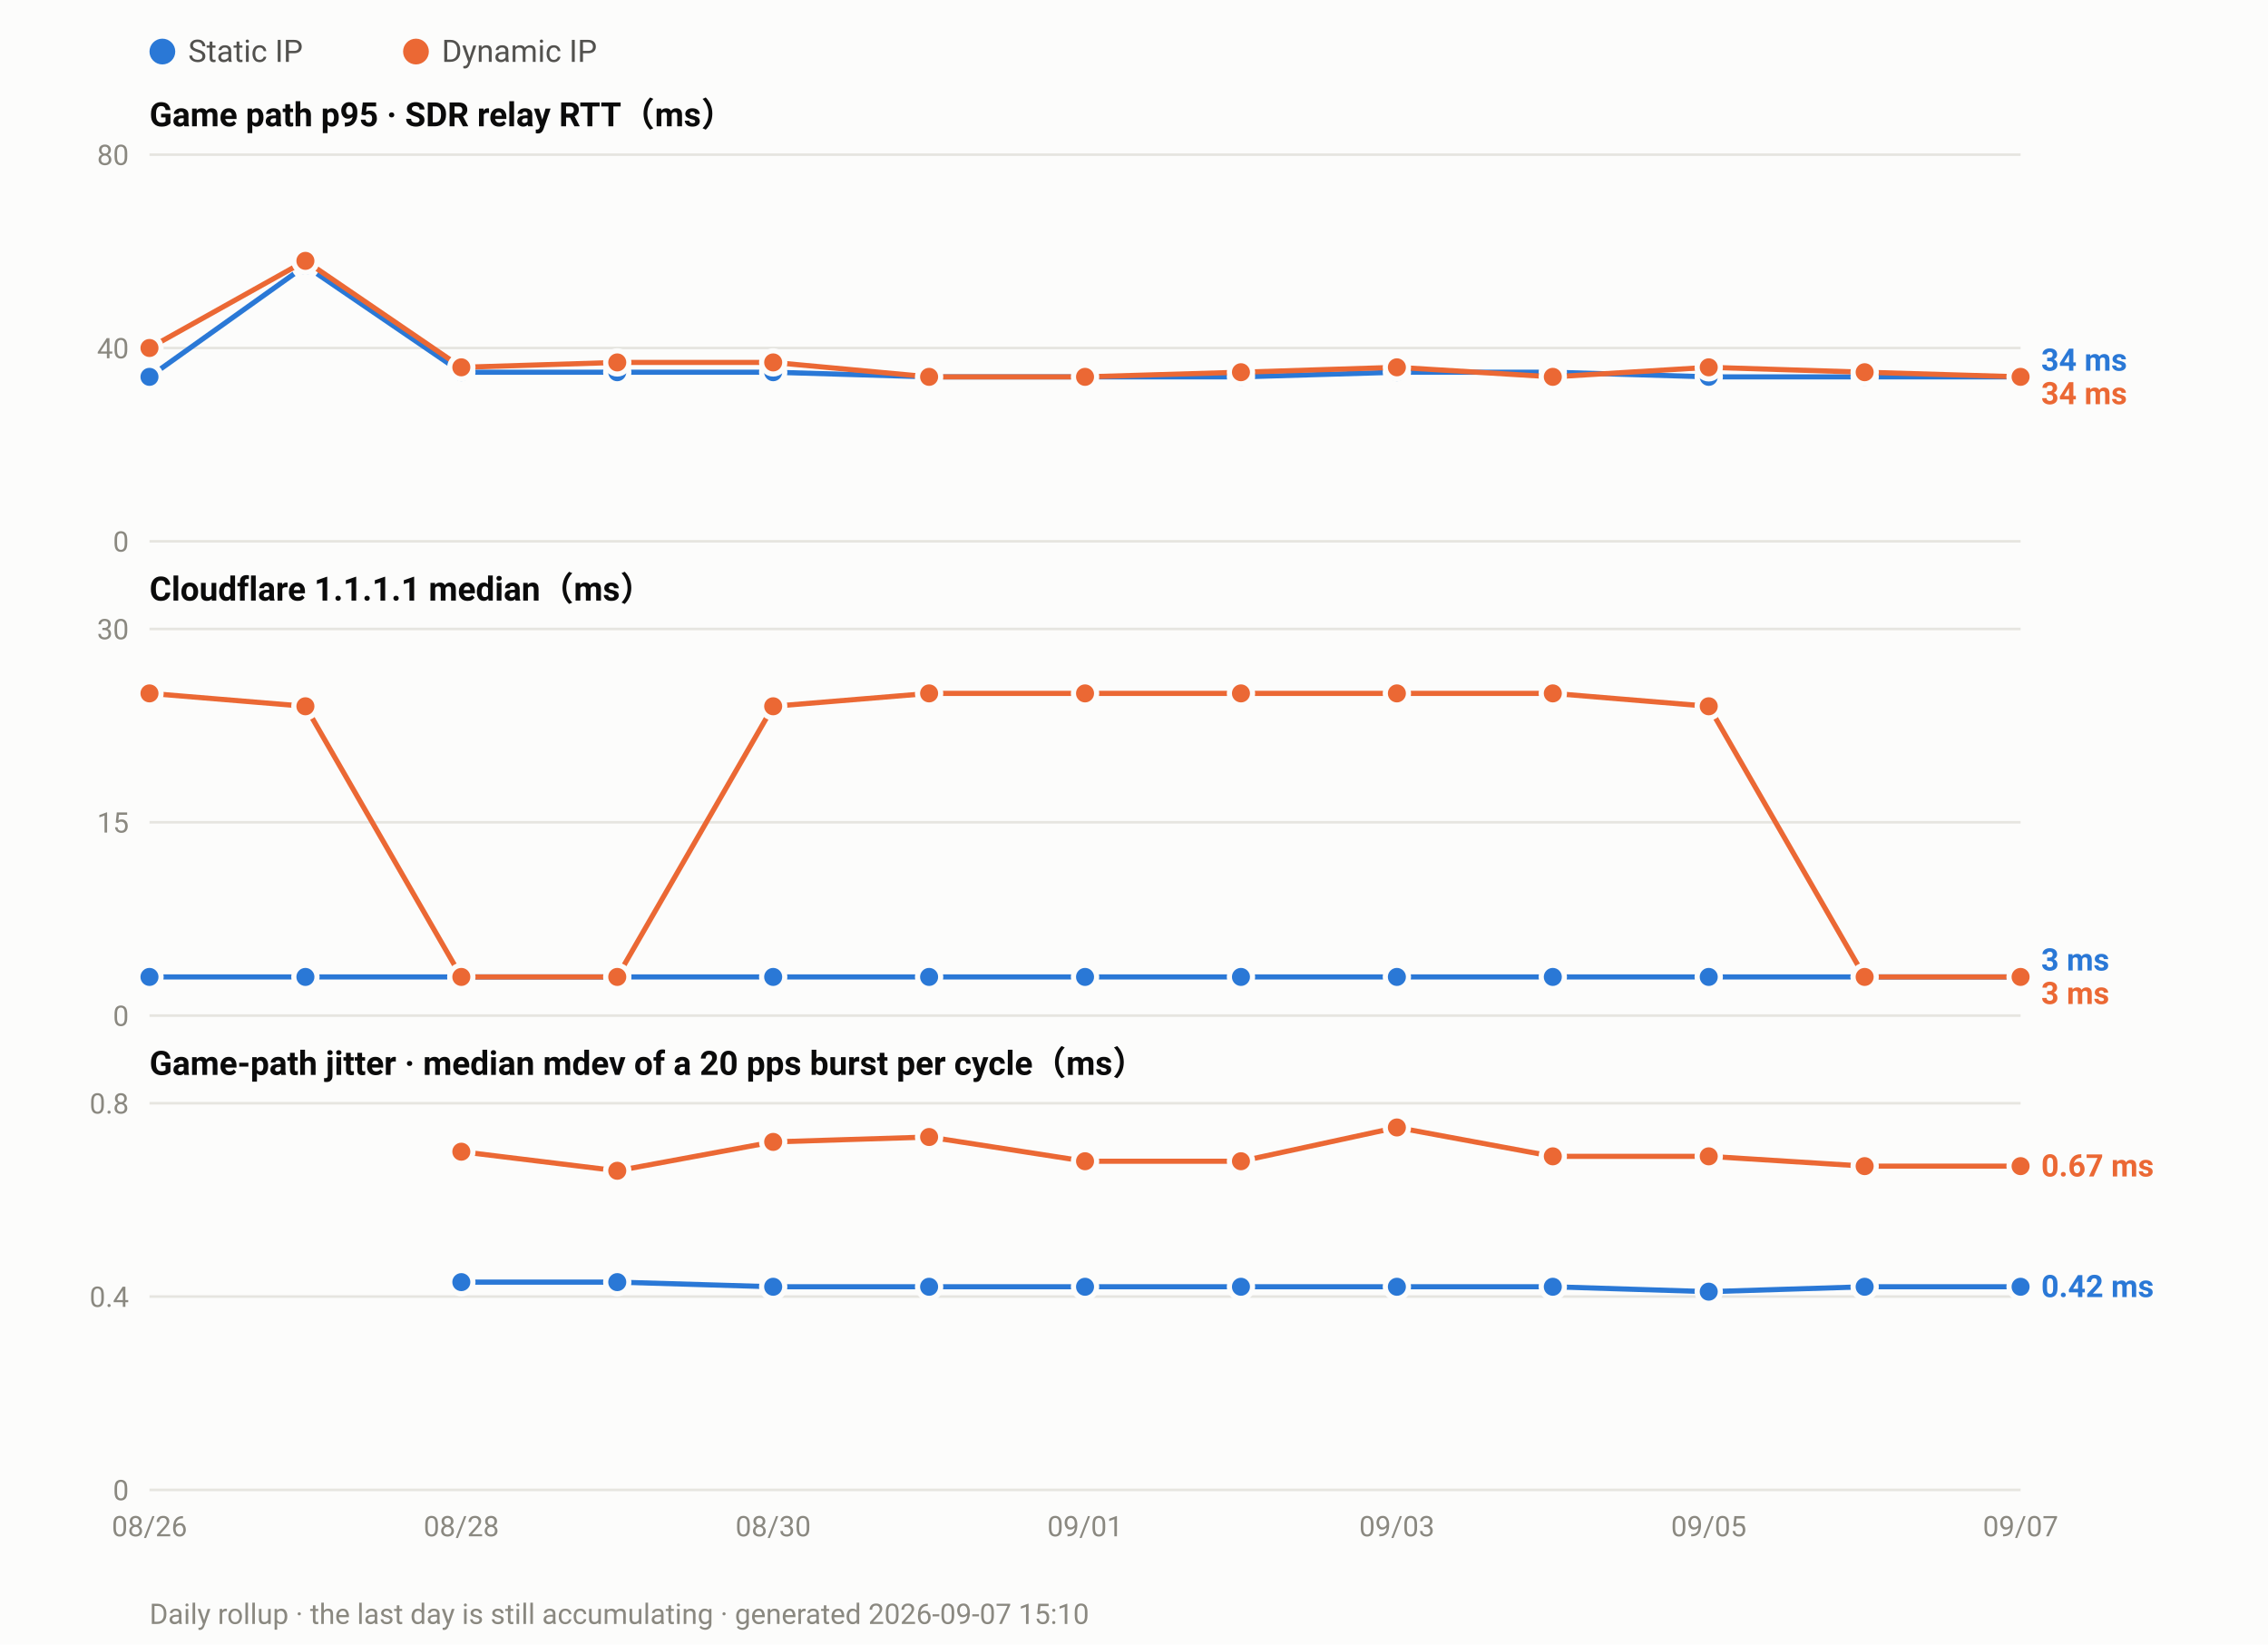
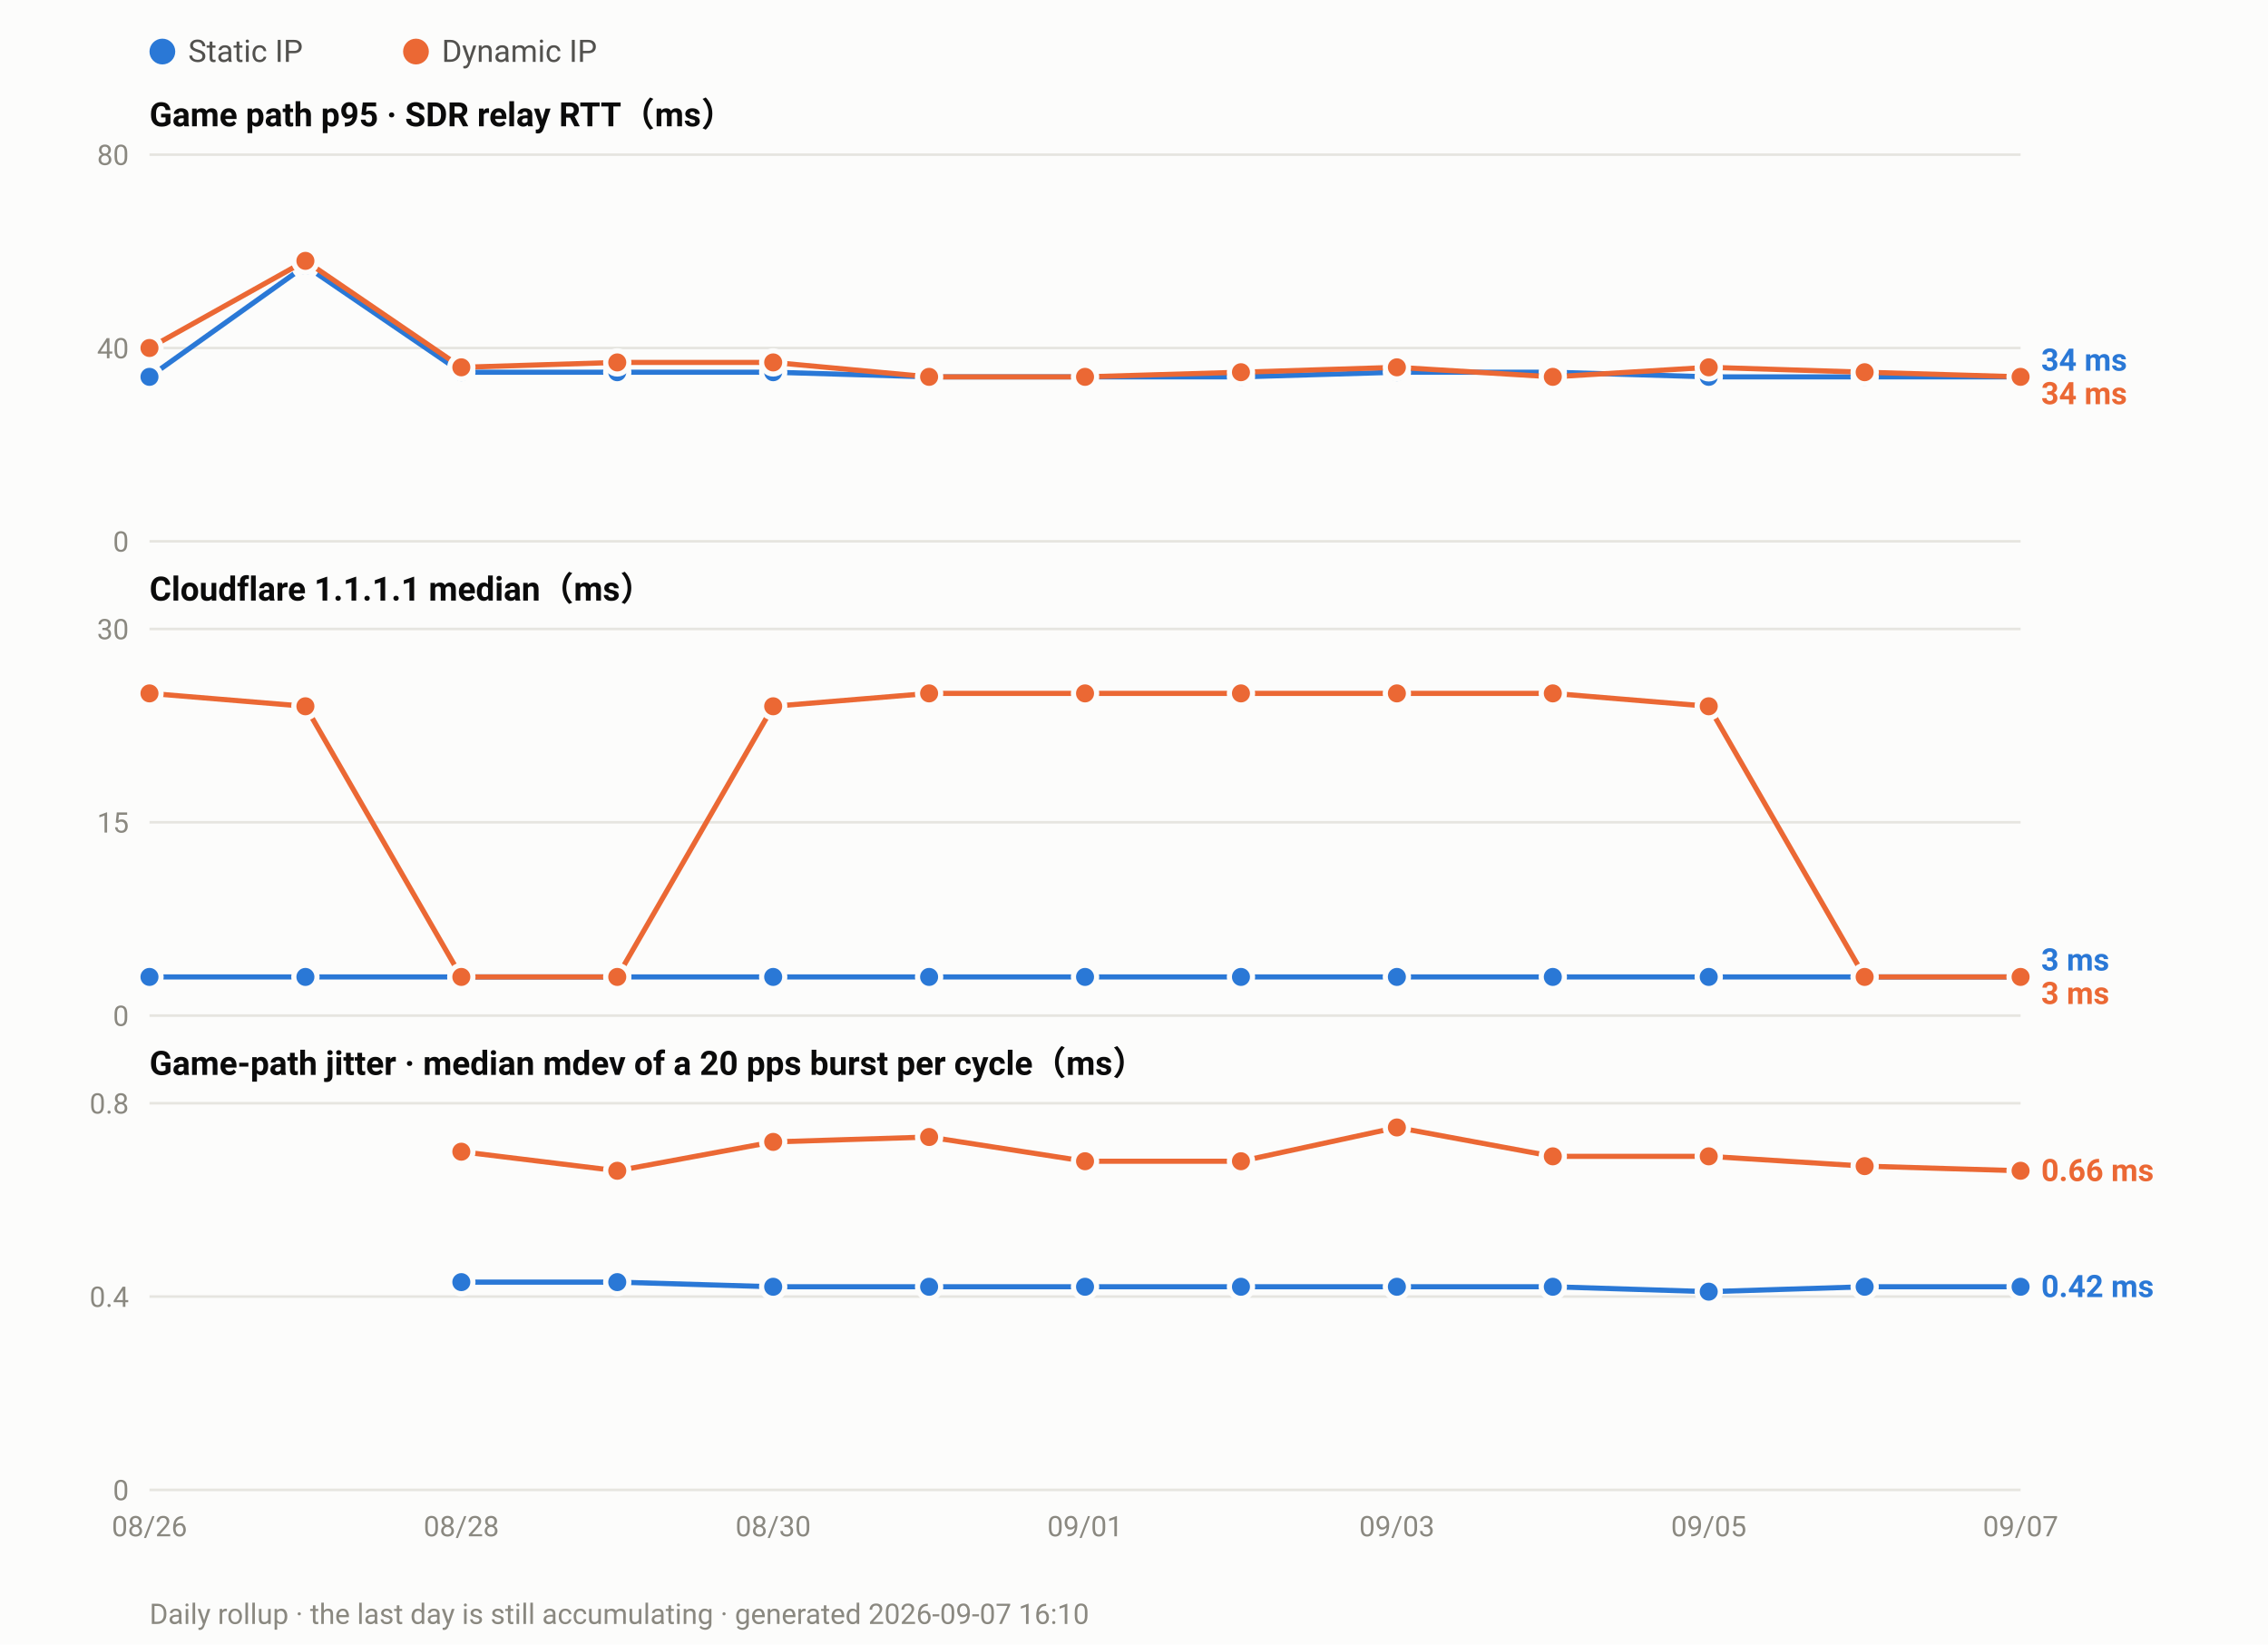
<svg xmlns="http://www.w3.org/2000/svg" width="880" height="638" viewBox="0 0 880 638" font-family="ui-sans-serif,-apple-system,Segoe UI,Roboto,Helvetica,Arial,sans-serif">
  <rect width="880" height="638" fill="#fcfcfb" />
  <circle cx="63.0" cy="20" r="5" fill="#2a78d6" />
  <text x="73.0" y="24" font-size="12" fill="#52514e">Static IP</text>
  <circle cx="161.4" cy="20" r="5" fill="#eb6834" />
  <text x="171.4" y="24" font-size="12" fill="#52514e">Dynamic IP</text>
  <text x="58" y="49.0" font-size="13" font-weight="600" fill="#0b0b0b">Game path p95 · SDR relay RTT（ms）</text>
  <line x1="58" y1="210.0" x2="784.0" y2="210.0" stroke="#e6e5e0" stroke-width="1" />
  <text x="50" y="214.0" font-size="11" text-anchor="end" fill="#8a8880">0</text>
  <line x1="58" y1="135.0" x2="784.0" y2="135.0" stroke="#e6e5e0" stroke-width="1" />
  <text x="50" y="139.0" font-size="11" text-anchor="end" fill="#8a8880">40</text>
  <line x1="58" y1="60.0" x2="784.0" y2="60.0" stroke="#e6e5e0" stroke-width="1" />
  <text x="50" y="64.0" font-size="11" text-anchor="end" fill="#8a8880">80</text>
  <polyline fill="none" stroke="#2a78d6" stroke-width="2" stroke-linejoin="round" points="58.0,146.2 118.5,103.1 179.0,144.4 239.5,144.4 300.0,144.4 360.5,146.2 421.0,146.2 481.5,146.2 542.0,144.4 602.5,144.4 663.0,146.2 723.5,146.2 784.0,146.2" />
  <circle cx="58.0" cy="146.2" r="4.5" fill="#2a78d6" stroke="#fcfcfb" stroke-width="2" />
  <circle cx="118.5" cy="103.1" r="4.5" fill="#2a78d6" stroke="#fcfcfb" stroke-width="2" />
  <circle cx="179.0" cy="144.4" r="4.5" fill="#2a78d6" stroke="#fcfcfb" stroke-width="2" />
  <circle cx="239.5" cy="144.4" r="4.5" fill="#2a78d6" stroke="#fcfcfb" stroke-width="2" />
  <circle cx="300.0" cy="144.4" r="4.5" fill="#2a78d6" stroke="#fcfcfb" stroke-width="2" />
  <circle cx="360.5" cy="146.2" r="4.5" fill="#2a78d6" stroke="#fcfcfb" stroke-width="2" />
  <circle cx="421.0" cy="146.2" r="4.5" fill="#2a78d6" stroke="#fcfcfb" stroke-width="2" />
  <circle cx="481.5" cy="146.2" r="4.5" fill="#2a78d6" stroke="#fcfcfb" stroke-width="2" />
  <circle cx="542.0" cy="144.4" r="4.5" fill="#2a78d6" stroke="#fcfcfb" stroke-width="2" />
  <circle cx="602.5" cy="144.4" r="4.5" fill="#2a78d6" stroke="#fcfcfb" stroke-width="2" />
  <circle cx="663.0" cy="146.2" r="4.5" fill="#2a78d6" stroke="#fcfcfb" stroke-width="2" />
  <circle cx="723.5" cy="146.2" r="4.5" fill="#2a78d6" stroke="#fcfcfb" stroke-width="2" />
  <circle cx="784.0" cy="146.2" r="4.5" fill="#2a78d6" stroke="#fcfcfb" stroke-width="2" />
  <polyline fill="none" stroke="#eb6834" stroke-width="2" stroke-linejoin="round" points="58.0,135.0 118.5,101.2 179.0,142.5 239.5,140.6 300.0,140.6 360.5,146.2 421.0,146.2 481.5,144.4 542.0,142.5 602.5,146.2 663.0,142.5 723.5,144.4 784.0,146.2" />
  <circle cx="58.0" cy="135.0" r="4.5" fill="#eb6834" stroke="#fcfcfb" stroke-width="2" />
  <circle cx="118.5" cy="101.2" r="4.5" fill="#eb6834" stroke="#fcfcfb" stroke-width="2" />
  <circle cx="179.0" cy="142.5" r="4.5" fill="#eb6834" stroke="#fcfcfb" stroke-width="2" />
  <circle cx="239.5" cy="140.6" r="4.5" fill="#eb6834" stroke="#fcfcfb" stroke-width="2" />
  <circle cx="300.0" cy="140.6" r="4.5" fill="#eb6834" stroke="#fcfcfb" stroke-width="2" />
  <circle cx="360.5" cy="146.2" r="4.5" fill="#eb6834" stroke="#fcfcfb" stroke-width="2" />
  <circle cx="421.0" cy="146.2" r="4.5" fill="#eb6834" stroke="#fcfcfb" stroke-width="2" />
  <circle cx="481.5" cy="144.4" r="4.5" fill="#eb6834" stroke="#fcfcfb" stroke-width="2" />
  <circle cx="542.0" cy="142.5" r="4.5" fill="#eb6834" stroke="#fcfcfb" stroke-width="2" />
  <circle cx="602.5" cy="146.2" r="4.5" fill="#eb6834" stroke="#fcfcfb" stroke-width="2" />
  <circle cx="663.0" cy="142.5" r="4.5" fill="#eb6834" stroke="#fcfcfb" stroke-width="2" />
  <circle cx="723.5" cy="144.4" r="4.5" fill="#eb6834" stroke="#fcfcfb" stroke-width="2" />
  <circle cx="784.0" cy="146.2" r="4.5" fill="#eb6834" stroke="#fcfcfb" stroke-width="2" />
  <text x="792.0" y="143.8" font-size="12" font-weight="600" fill="#2a78d6">34 ms</text>
  <text x="792.0" y="156.8" font-size="12" font-weight="600" fill="#eb6834">34 ms</text>
  <text x="58" y="233.0" font-size="13" font-weight="600" fill="#0b0b0b">Cloudflare 1.1.1.1 median（ms）</text>
  <line x1="58" y1="394.0" x2="784.0" y2="394.0" stroke="#e6e5e0" stroke-width="1" />
  <text x="50" y="398.0" font-size="11" text-anchor="end" fill="#8a8880">0</text>
  <line x1="58" y1="319.0" x2="784.0" y2="319.0" stroke="#e6e5e0" stroke-width="1" />
  <text x="50" y="323.0" font-size="11" text-anchor="end" fill="#8a8880">15</text>
  <line x1="58" y1="244.0" x2="784.0" y2="244.0" stroke="#e6e5e0" stroke-width="1" />
  <text x="50" y="248.0" font-size="11" text-anchor="end" fill="#8a8880">30</text>
  <polyline fill="none" stroke="#2a78d6" stroke-width="2" stroke-linejoin="round" points="58.0,379.0 118.5,379.0 179.0,379.0 239.5,379.0 300.0,379.0 360.5,379.0 421.0,379.0 481.5,379.0 542.0,379.0 602.5,379.0 663.0,379.0 723.5,379.0 784.0,379.0" />
  <circle cx="58.0" cy="379.0" r="4.5" fill="#2a78d6" stroke="#fcfcfb" stroke-width="2" />
  <circle cx="118.5" cy="379.0" r="4.5" fill="#2a78d6" stroke="#fcfcfb" stroke-width="2" />
  <circle cx="179.0" cy="379.0" r="4.5" fill="#2a78d6" stroke="#fcfcfb" stroke-width="2" />
  <circle cx="239.5" cy="379.0" r="4.5" fill="#2a78d6" stroke="#fcfcfb" stroke-width="2" />
  <circle cx="300.0" cy="379.0" r="4.5" fill="#2a78d6" stroke="#fcfcfb" stroke-width="2" />
  <circle cx="360.5" cy="379.0" r="4.5" fill="#2a78d6" stroke="#fcfcfb" stroke-width="2" />
  <circle cx="421.0" cy="379.0" r="4.5" fill="#2a78d6" stroke="#fcfcfb" stroke-width="2" />
  <circle cx="481.5" cy="379.0" r="4.5" fill="#2a78d6" stroke="#fcfcfb" stroke-width="2" />
  <circle cx="542.0" cy="379.0" r="4.5" fill="#2a78d6" stroke="#fcfcfb" stroke-width="2" />
  <circle cx="602.5" cy="379.0" r="4.5" fill="#2a78d6" stroke="#fcfcfb" stroke-width="2" />
  <circle cx="663.0" cy="379.0" r="4.5" fill="#2a78d6" stroke="#fcfcfb" stroke-width="2" />
  <circle cx="723.5" cy="379.0" r="4.5" fill="#2a78d6" stroke="#fcfcfb" stroke-width="2" />
  <circle cx="784.0" cy="379.0" r="4.5" fill="#2a78d6" stroke="#fcfcfb" stroke-width="2" />
  <polyline fill="none" stroke="#eb6834" stroke-width="2" stroke-linejoin="round" points="58.0,269.0 118.5,274.0 179.0,379.0 239.5,379.0 300.0,274.0 360.5,269.0 421.0,269.0 481.5,269.0 542.0,269.0 602.5,269.0 663.0,274.0 723.5,379.0 784.0,379.0" />
  <circle cx="58.0" cy="269.0" r="4.5" fill="#eb6834" stroke="#fcfcfb" stroke-width="2" />
  <circle cx="118.5" cy="274.0" r="4.5" fill="#eb6834" stroke="#fcfcfb" stroke-width="2" />
  <circle cx="179.0" cy="379.0" r="4.5" fill="#eb6834" stroke="#fcfcfb" stroke-width="2" />
  <circle cx="239.5" cy="379.0" r="4.5" fill="#eb6834" stroke="#fcfcfb" stroke-width="2" />
  <circle cx="300.0" cy="274.0" r="4.5" fill="#eb6834" stroke="#fcfcfb" stroke-width="2" />
  <circle cx="360.5" cy="269.0" r="4.5" fill="#eb6834" stroke="#fcfcfb" stroke-width="2" />
  <circle cx="421.0" cy="269.0" r="4.5" fill="#eb6834" stroke="#fcfcfb" stroke-width="2" />
  <circle cx="481.5" cy="269.0" r="4.5" fill="#eb6834" stroke="#fcfcfb" stroke-width="2" />
  <circle cx="542.0" cy="269.0" r="4.5" fill="#eb6834" stroke="#fcfcfb" stroke-width="2" />
  <circle cx="602.5" cy="269.0" r="4.5" fill="#eb6834" stroke="#fcfcfb" stroke-width="2" />
  <circle cx="663.0" cy="274.0" r="4.5" fill="#eb6834" stroke="#fcfcfb" stroke-width="2" />
  <circle cx="723.5" cy="379.0" r="4.5" fill="#eb6834" stroke="#fcfcfb" stroke-width="2" />
  <circle cx="784.0" cy="379.0" r="4.5" fill="#eb6834" stroke="#fcfcfb" stroke-width="2" />
  <text x="792.0" y="376.5" font-size="12" font-weight="600" fill="#2a78d6">3 ms</text>
  <text x="792.0" y="389.5" font-size="12" font-weight="600" fill="#eb6834">3 ms</text>
  <text x="58" y="417.0" font-size="13" font-weight="600" fill="#0b0b0b">Game-path jitter · median mdev of a 20 pps burst per cycle（ms）</text>
  <line x1="58" y1="578.0" x2="784.0" y2="578.0" stroke="#e6e5e0" stroke-width="1" />
  <text x="50" y="582.0" font-size="11" text-anchor="end" fill="#8a8880">0</text>
  <line x1="58" y1="503.0" x2="784.0" y2="503.0" stroke="#e6e5e0" stroke-width="1" />
  <text x="50" y="507.0" font-size="11" text-anchor="end" fill="#8a8880">0.4</text>
  <line x1="58" y1="428.0" x2="784.0" y2="428.0" stroke="#e6e5e0" stroke-width="1" />
  <text x="50" y="432.0" font-size="11" text-anchor="end" fill="#8a8880">0.8</text>
  <polyline fill="none" stroke="#2a78d6" stroke-width="2" stroke-linejoin="round" points="179.0,497.4 239.5,497.4 300.0,499.2 360.5,499.2 421.0,499.2 481.5,499.2 542.0,499.2 602.5,499.2 663.0,501.1 723.5,499.2 784.0,499.2" />
  <circle cx="179.0" cy="497.4" r="4.5" fill="#2a78d6" stroke="#fcfcfb" stroke-width="2" />
  <circle cx="239.5" cy="497.4" r="4.5" fill="#2a78d6" stroke="#fcfcfb" stroke-width="2" />
  <circle cx="300.0" cy="499.2" r="4.5" fill="#2a78d6" stroke="#fcfcfb" stroke-width="2" />
  <circle cx="360.5" cy="499.2" r="4.5" fill="#2a78d6" stroke="#fcfcfb" stroke-width="2" />
  <circle cx="421.0" cy="499.2" r="4.5" fill="#2a78d6" stroke="#fcfcfb" stroke-width="2" />
  <circle cx="481.5" cy="499.2" r="4.5" fill="#2a78d6" stroke="#fcfcfb" stroke-width="2" />
  <circle cx="542.0" cy="499.2" r="4.5" fill="#2a78d6" stroke="#fcfcfb" stroke-width="2" />
  <circle cx="602.5" cy="499.2" r="4.5" fill="#2a78d6" stroke="#fcfcfb" stroke-width="2" />
  <circle cx="663.0" cy="501.1" r="4.5" fill="#2a78d6" stroke="#fcfcfb" stroke-width="2" />
  <circle cx="723.5" cy="499.2" r="4.5" fill="#2a78d6" stroke="#fcfcfb" stroke-width="2" />
  <circle cx="784.0" cy="499.2" r="4.5" fill="#2a78d6" stroke="#fcfcfb" stroke-width="2" />
-   <polyline fill="none" stroke="#eb6834" stroke-width="2" stroke-linejoin="round" points="179.0,446.8 239.5,454.2 300.0,443.0 360.5,441.1 421.0,450.5 481.5,450.5 542.0,437.4 602.5,448.6 663.0,448.6 723.5,452.4 784.0,452.4" />
+   <polyline fill="none" stroke="#eb6834" stroke-width="2" stroke-linejoin="round" points="179.0,446.8 239.5,454.2 300.0,443.0 360.5,441.1 421.0,450.5 481.5,450.5 542.0,437.4 602.5,448.6 663.0,448.6 723.5,452.4 784.0,454.2" />
  <circle cx="179.0" cy="446.8" r="4.5" fill="#eb6834" stroke="#fcfcfb" stroke-width="2" />
  <circle cx="239.5" cy="454.2" r="4.5" fill="#eb6834" stroke="#fcfcfb" stroke-width="2" />
  <circle cx="300.0" cy="443.0" r="4.5" fill="#eb6834" stroke="#fcfcfb" stroke-width="2" />
  <circle cx="360.5" cy="441.1" r="4.5" fill="#eb6834" stroke="#fcfcfb" stroke-width="2" />
  <circle cx="421.0" cy="450.5" r="4.5" fill="#eb6834" stroke="#fcfcfb" stroke-width="2" />
  <circle cx="481.5" cy="450.5" r="4.5" fill="#eb6834" stroke="#fcfcfb" stroke-width="2" />
  <circle cx="542.0" cy="437.4" r="4.5" fill="#eb6834" stroke="#fcfcfb" stroke-width="2" />
  <circle cx="602.5" cy="448.6" r="4.5" fill="#eb6834" stroke="#fcfcfb" stroke-width="2" />
  <circle cx="663.0" cy="448.6" r="4.5" fill="#eb6834" stroke="#fcfcfb" stroke-width="2" />
  <circle cx="723.5" cy="452.4" r="4.5" fill="#eb6834" stroke="#fcfcfb" stroke-width="2" />
-   <circle cx="784.0" cy="452.4" r="4.5" fill="#eb6834" stroke="#fcfcfb" stroke-width="2" />
-   <text x="792.0" y="456.4" font-size="12" font-weight="600" fill="#eb6834">0.67 ms</text>
+   <circle cx="784.0" cy="454.2" r="4.5" fill="#eb6834" stroke="#fcfcfb" stroke-width="2" />
+   <text x="792.0" y="458.2" font-size="12" font-weight="600" fill="#eb6834">0.66 ms</text>
  <text x="792.0" y="503.2" font-size="12" font-weight="600" fill="#2a78d6">0.42 ms</text>
  <text x="58.0" y="596.0" font-size="11" text-anchor="middle" fill="#8a8880">08/26</text>
  <text x="179.0" y="596.0" font-size="11" text-anchor="middle" fill="#8a8880">08/28</text>
  <text x="300.0" y="596.0" font-size="11" text-anchor="middle" fill="#8a8880">08/30</text>
  <text x="421.0" y="596.0" font-size="11" text-anchor="middle" fill="#8a8880">09/01</text>
  <text x="542.0" y="596.0" font-size="11" text-anchor="middle" fill="#8a8880">09/03</text>
  <text x="663.0" y="596.0" font-size="11" text-anchor="middle" fill="#8a8880">09/05</text>
  <text x="784.0" y="596.0" font-size="11" text-anchor="middle" fill="#8a8880">09/07</text>
-   <text x="58" y="630" font-size="11" fill="#8a8880">Daily rollup · the last day is still accumulating · generated 2026-09-07 15:10</text>
+   <text x="58" y="630" font-size="11" fill="#8a8880">Daily rollup · the last day is still accumulating · generated 2026-09-07 16:10</text>
</svg>
